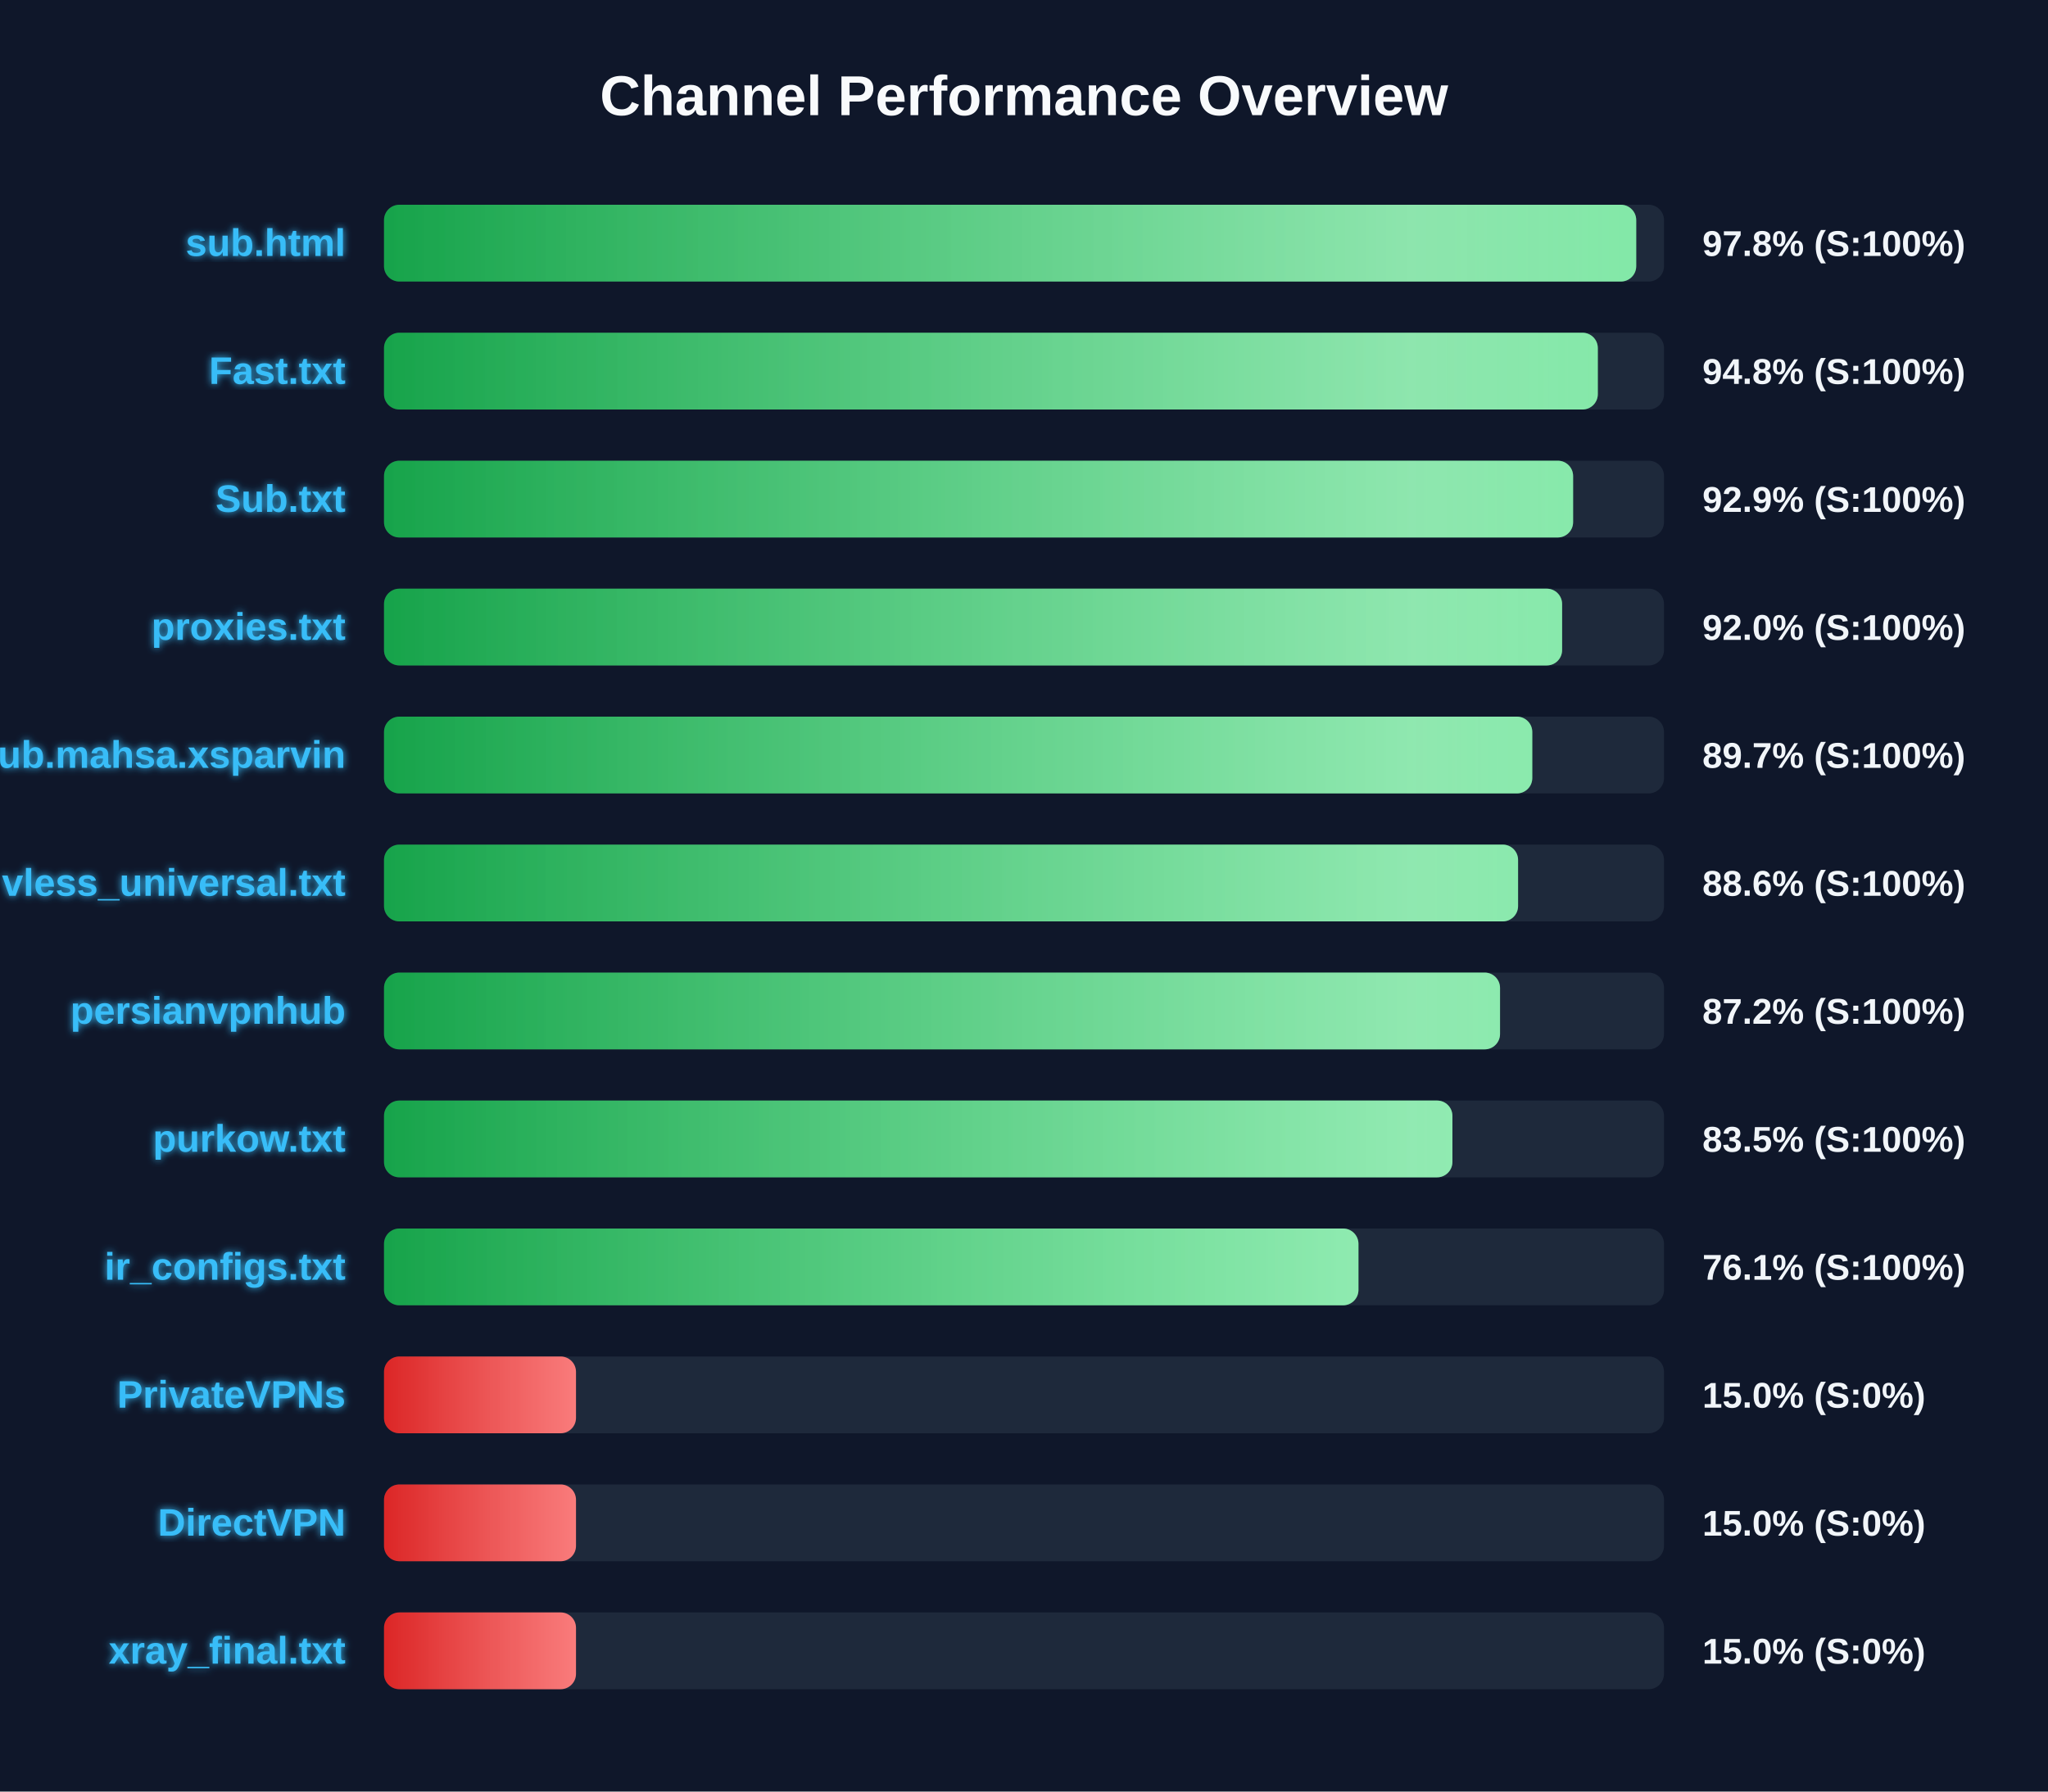
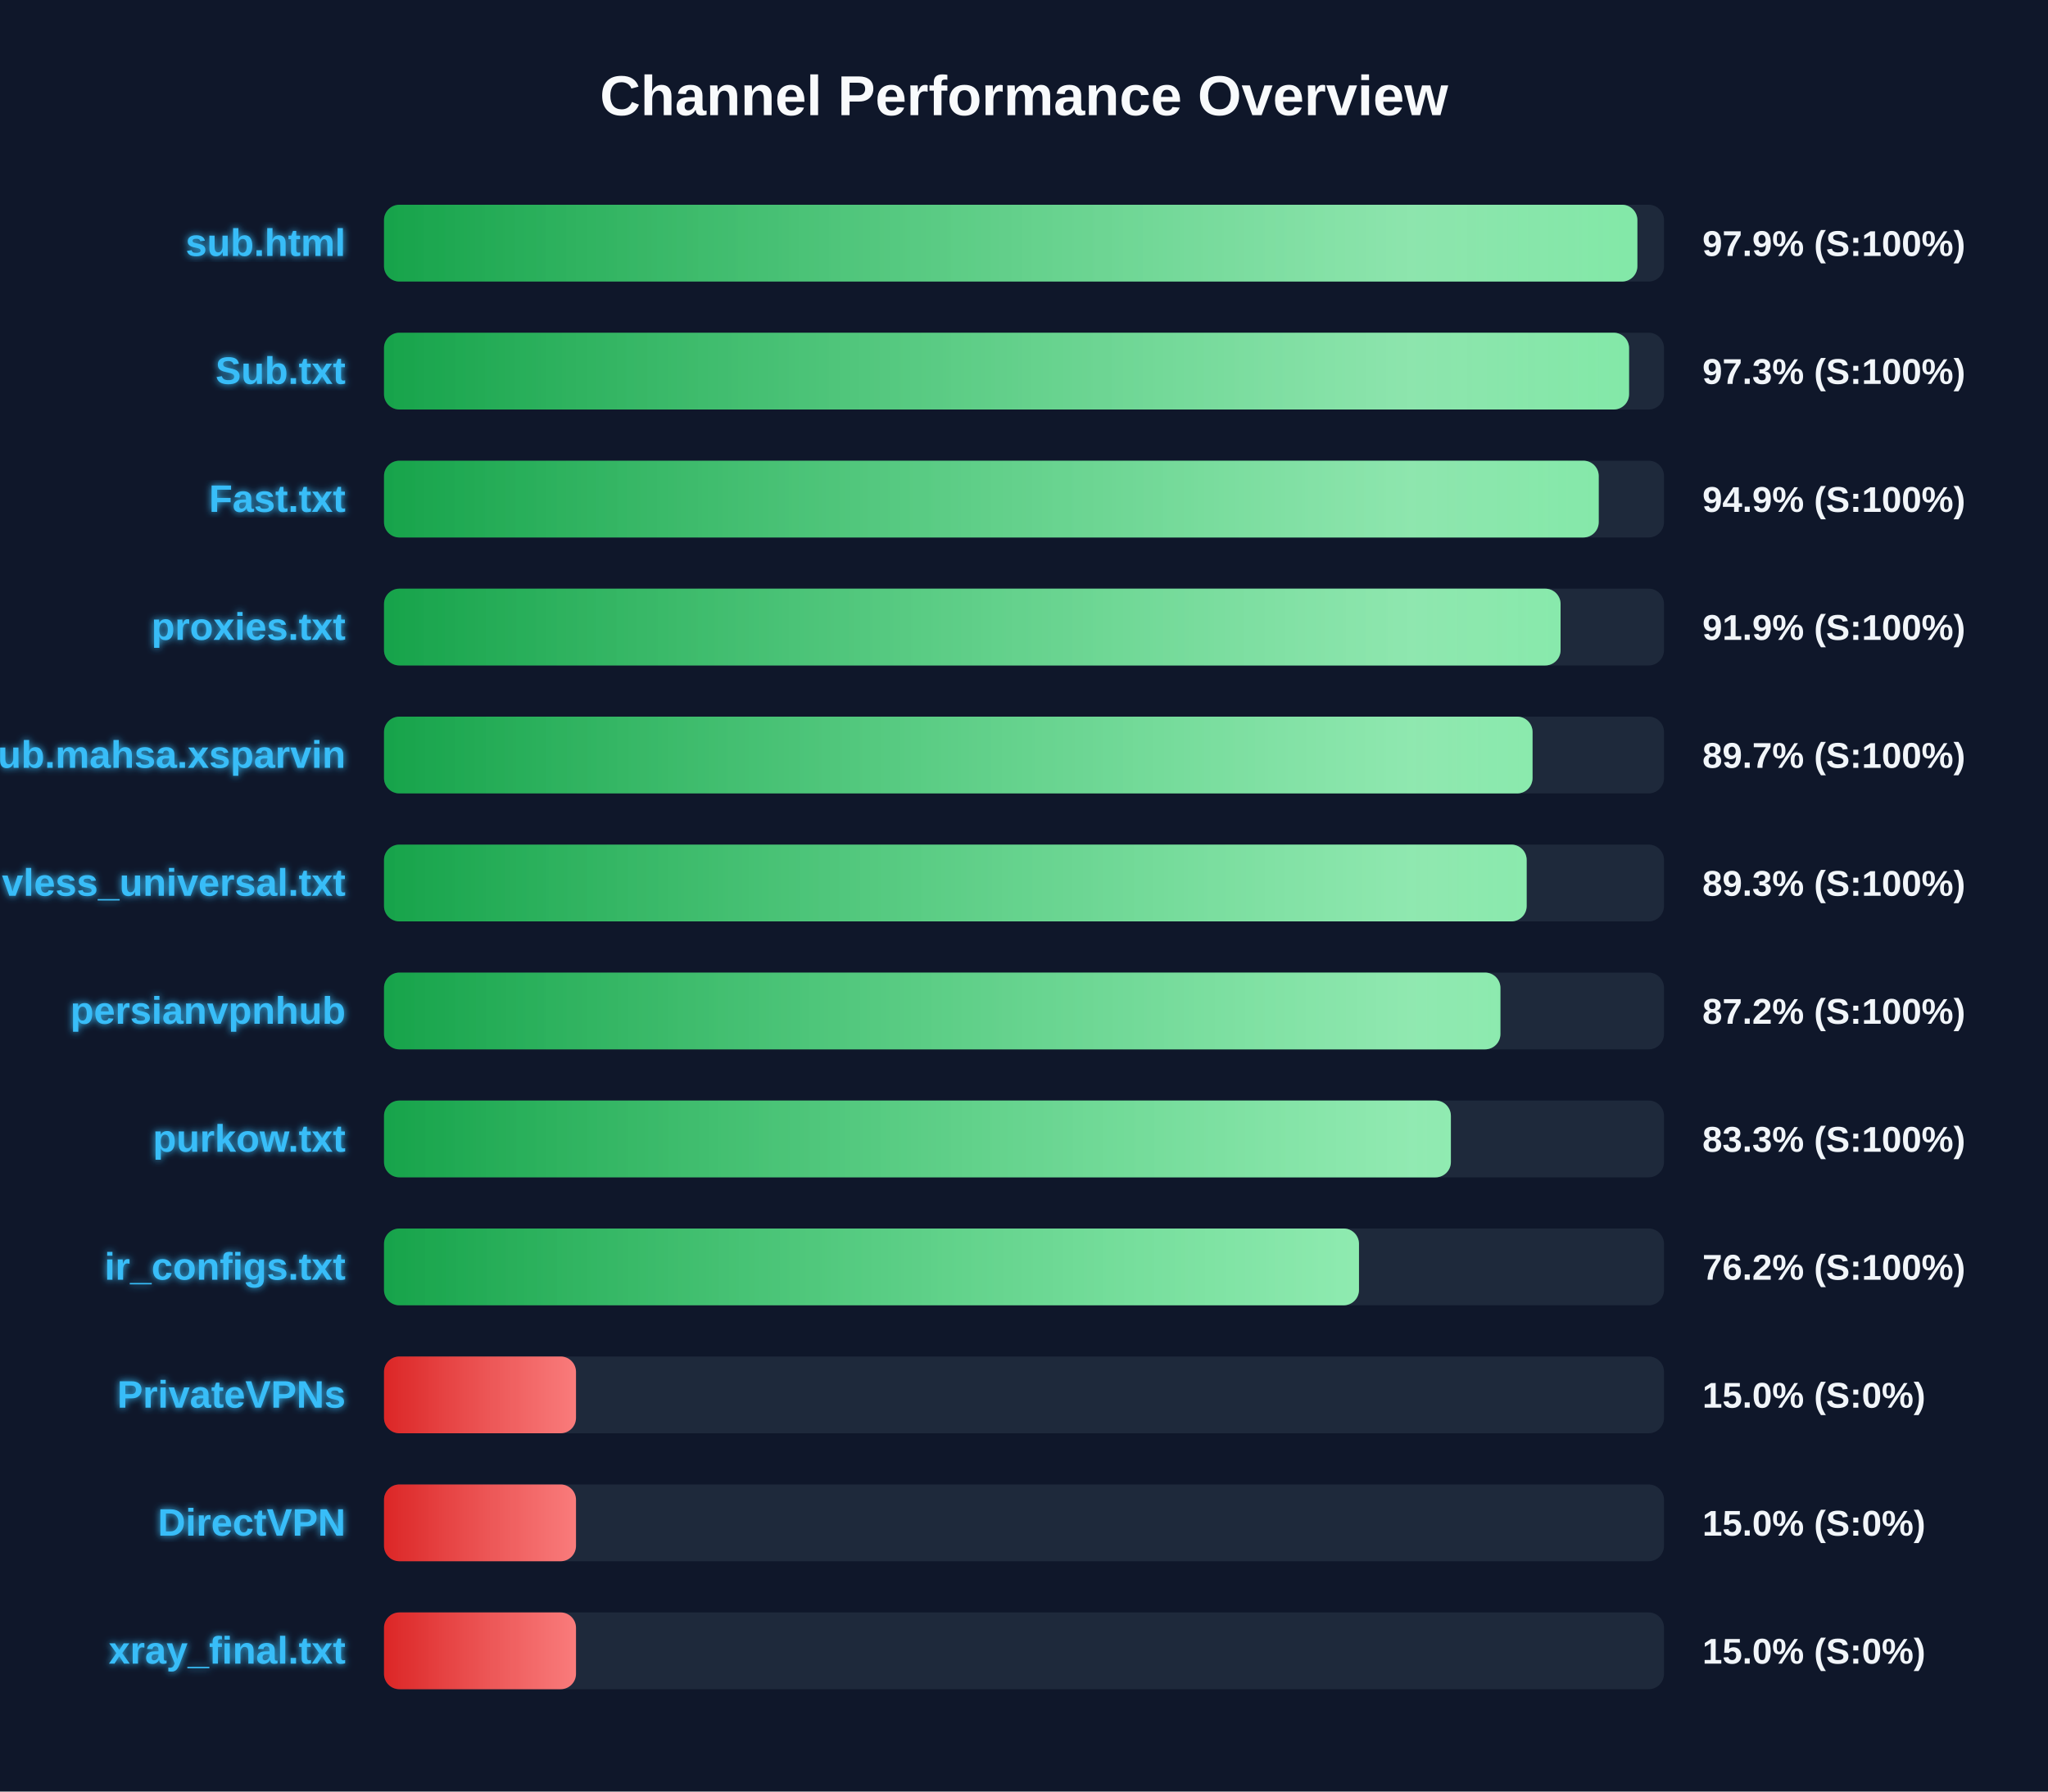
<svg xmlns="http://www.w3.org/2000/svg" width="800" height="700" version="1.1">
  <defs>
    <linearGradient id="grad-green" x1="0%" y1="0%" x2="100%" y2="0%">
      <stop offset="0%" stop-color="#16a34a" />
      <stop offset="100%" stop-color="#4ade80" />
    </linearGradient>
    <linearGradient id="grad-yellow" x1="0%" y1="0%" x2="100%" y2="0%">
      <stop offset="0%" stop-color="#ca8a04" />
      <stop offset="100%" stop-color="#fde047" />
    </linearGradient>
    <linearGradient id="grad-red" x1="0%" y1="0%" x2="100%" y2="0%">
      <stop offset="0%" stop-color="#dc2626" />
      <stop offset="100%" stop-color="#f87171" />
    </linearGradient>
    <linearGradient id="shimmer" x1="0%" y1="0%" x2="100%" y2="0%">
      <stop offset="0%" stop-color="rgba(255,255,255,0)" />
      <stop offset="50%" stop-color="rgba(255,255,255,0.4)" />
      <stop offset="100%" stop-color="rgba(255,255,255,0)" />
    </linearGradient>
    <filter id="glow" x="-20%" y="-20%" width="140%" height="140%">
      <feGaussianBlur stdDeviation="1.5" result="blur" />
      <feComposite in="SourceGraphic" in2="blur" operator="over" />
    </filter>
  </defs>
  <style>
        .bg-rect { fill: #0f172a; }
        .title { font: bold 22px 'Segoe UI', Arial, sans-serif; fill: #f8fafc; }
        .row { font: bold 15px 'Segoe UI', Arial, sans-serif; fill: #38bdf8; filter: url(#glow); }
        .score { font: bold 14px 'Segoe UI', Arial, sans-serif; fill: #f1f5f9; }
        @keyframes shimmer-anim {
            0% { transform: translateX(-100%); }
            100% { transform: translateX(200%); }
        }
        .shimmer-rect {
            animation: shimmer-anim 2.5s infinite linear;
        }
    </style>
  <rect width="100%" height="100%" class="bg-rect" />
  <text x="400" y="45" text-anchor="middle" class="title">Channel Performance Overview</text>
  <rect x="150" y="80" width="500" height="30" fill="#1e293b" rx="6" />
  <clipPath id="clip-0">
-     <rect x="150" y="80" width="489.15" height="30" rx="6" />
+     <rect x="150" y="80" width="489.6" height="30" rx="6" />
  </clipPath>
-   <rect x="150" y="80" width="489.15" height="30" fill="url(#grad-green)" rx="6" />
+   <rect x="150" y="80" width="489.6" height="30" fill="url(#grad-green)" rx="6" />
  <g clip-path="url(#clip-0)">
    <rect x="150" y="80" width="100%" height="30" fill="url(#shimmer)" class="shimmer-rect" />
  </g>
  <text x="135" y="100" text-anchor="end" class="row">sub.html</text>
-   <text x="665" y="100" text-anchor="start" class="score">97.8% (S:100%)</text>
+   <text x="665" y="100" text-anchor="start" class="score">97.9% (S:100%)</text>
  <rect x="150" y="130" width="500" height="30" fill="#1e293b" rx="6" />
  <clipPath id="clip-1">
-     <rect x="150" y="130" width="474.15" height="30" rx="6" />
+     <rect x="150" y="130" width="486.35" height="30" rx="6" />
  </clipPath>
-   <rect x="150" y="130" width="474.15" height="30" fill="url(#grad-green)" rx="6" />
+   <rect x="150" y="130" width="486.35" height="30" fill="url(#grad-green)" rx="6" />
  <g clip-path="url(#clip-1)">
    <rect x="150" y="130" width="100%" height="30" fill="url(#shimmer)" class="shimmer-rect" />
  </g>
-   <text x="135" y="150" text-anchor="end" class="row">Fast.txt</text>
-   <text x="665" y="150" text-anchor="start" class="score">94.8% (S:100%)</text>
+   <text x="135" y="150" text-anchor="end" class="row">Sub.txt</text>
+   <text x="665" y="150" text-anchor="start" class="score">97.3% (S:100%)</text>
  <rect x="150" y="180" width="500" height="30" fill="#1e293b" rx="6" />
  <clipPath id="clip-2">
-     <rect x="150" y="180" width="464.5" height="30" rx="6" />
+     <rect x="150" y="180" width="474.5" height="30" rx="6" />
  </clipPath>
-   <rect x="150" y="180" width="464.5" height="30" fill="url(#grad-green)" rx="6" />
+   <rect x="150" y="180" width="474.5" height="30" fill="url(#grad-green)" rx="6" />
  <g clip-path="url(#clip-2)">
    <rect x="150" y="180" width="100%" height="30" fill="url(#shimmer)" class="shimmer-rect" />
  </g>
-   <text x="135" y="200" text-anchor="end" class="row">Sub.txt</text>
-   <text x="665" y="200" text-anchor="start" class="score">92.9% (S:100%)</text>
+   <text x="135" y="200" text-anchor="end" class="row">Fast.txt</text>
+   <text x="665" y="200" text-anchor="start" class="score">94.9% (S:100%)</text>
  <rect x="150" y="230" width="500" height="30" fill="#1e293b" rx="6" />
  <clipPath id="clip-3">
-     <rect x="150" y="230" width="460.2" height="30" rx="6" />
+     <rect x="150" y="230" width="459.6" height="30" rx="6" />
  </clipPath>
-   <rect x="150" y="230" width="460.2" height="30" fill="url(#grad-green)" rx="6" />
+   <rect x="150" y="230" width="459.6" height="30" fill="url(#grad-green)" rx="6" />
  <g clip-path="url(#clip-3)">
    <rect x="150" y="230" width="100%" height="30" fill="url(#shimmer)" class="shimmer-rect" />
  </g>
  <text x="135" y="250" text-anchor="end" class="row">proxies.txt</text>
-   <text x="665" y="250" text-anchor="start" class="score">92.0% (S:100%)</text>
+   <text x="665" y="250" text-anchor="start" class="score">91.9% (S:100%)</text>
  <rect x="150" y="280" width="500" height="30" fill="#1e293b" rx="6" />
  <clipPath id="clip-4">
-     <rect x="150" y="280" width="448.55" height="30" rx="6" />
+     <rect x="150" y="280" width="448.65" height="30" rx="6" />
  </clipPath>
-   <rect x="150" y="280" width="448.55" height="30" fill="url(#grad-green)" rx="6" />
+   <rect x="150" y="280" width="448.65" height="30" fill="url(#grad-green)" rx="6" />
  <g clip-path="url(#clip-4)">
    <rect x="150" y="280" width="100%" height="30" fill="url(#shimmer)" class="shimmer-rect" />
  </g>
  <text x="135" y="300" text-anchor="end" class="row">Sub.mahsa.xsparvin</text>
  <text x="665" y="300" text-anchor="start" class="score">89.7% (S:100%)</text>
  <rect x="150" y="330" width="500" height="30" fill="#1e293b" rx="6" />
  <clipPath id="clip-5">
-     <rect x="150" y="330" width="443.0" height="30" rx="6" />
+     <rect x="150" y="330" width="446.35" height="30" rx="6" />
  </clipPath>
-   <rect x="150" y="330" width="443.0" height="30" fill="url(#grad-green)" rx="6" />
+   <rect x="150" y="330" width="446.35" height="30" fill="url(#grad-green)" rx="6" />
  <g clip-path="url(#clip-5)">
    <rect x="150" y="330" width="100%" height="30" fill="url(#shimmer)" class="shimmer-rect" />
  </g>
  <text x="135" y="350" text-anchor="end" class="row">vless_universal.txt</text>
-   <text x="665" y="350" text-anchor="start" class="score">88.6% (S:100%)</text>
+   <text x="665" y="350" text-anchor="start" class="score">89.3% (S:100%)</text>
  <rect x="150" y="380" width="500" height="30" fill="#1e293b" rx="6" />
  <clipPath id="clip-6">
-     <rect x="150" y="380" width="435.95" height="30" rx="6" />
+     <rect x="150" y="380" width="436.1" height="30" rx="6" />
  </clipPath>
-   <rect x="150" y="380" width="435.95" height="30" fill="url(#grad-green)" rx="6" />
+   <rect x="150" y="380" width="436.1" height="30" fill="url(#grad-green)" rx="6" />
  <g clip-path="url(#clip-6)">
    <rect x="150" y="380" width="100%" height="30" fill="url(#shimmer)" class="shimmer-rect" />
  </g>
  <text x="135" y="400" text-anchor="end" class="row">persianvpnhub</text>
  <text x="665" y="400" text-anchor="start" class="score">87.2% (S:100%)</text>
  <rect x="150" y="430" width="500" height="30" fill="#1e293b" rx="6" />
  <clipPath id="clip-7">
-     <rect x="150" y="430" width="417.35" height="30" rx="6" />
+     <rect x="150" y="430" width="416.75" height="30" rx="6" />
  </clipPath>
-   <rect x="150" y="430" width="417.35" height="30" fill="url(#grad-green)" rx="6" />
+   <rect x="150" y="430" width="416.75" height="30" fill="url(#grad-green)" rx="6" />
  <g clip-path="url(#clip-7)">
    <rect x="150" y="430" width="100%" height="30" fill="url(#shimmer)" class="shimmer-rect" />
  </g>
  <text x="135" y="450" text-anchor="end" class="row">purkow.txt</text>
-   <text x="665" y="450" text-anchor="start" class="score">83.5% (S:100%)</text>
+   <text x="665" y="450" text-anchor="start" class="score">83.3% (S:100%)</text>
  <rect x="150" y="480" width="500" height="30" fill="#1e293b" rx="6" />
  <clipPath id="clip-8">
-     <rect x="150" y="480" width="380.65" height="30" rx="6" />
+     <rect x="150" y="480" width="380.85" height="30" rx="6" />
  </clipPath>
-   <rect x="150" y="480" width="380.65" height="30" fill="url(#grad-green)" rx="6" />
+   <rect x="150" y="480" width="380.85" height="30" fill="url(#grad-green)" rx="6" />
  <g clip-path="url(#clip-8)">
    <rect x="150" y="480" width="100%" height="30" fill="url(#shimmer)" class="shimmer-rect" />
  </g>
  <text x="135" y="500" text-anchor="end" class="row">ir_configs.txt</text>
-   <text x="665" y="500" text-anchor="start" class="score">76.1% (S:100%)</text>
+   <text x="665" y="500" text-anchor="start" class="score">76.2% (S:100%)</text>
  <rect x="150" y="530" width="500" height="30" fill="#1e293b" rx="6" />
  <clipPath id="clip-9">
    <rect x="150" y="530" width="75.0" height="30" rx="6" />
  </clipPath>
  <rect x="150" y="530" width="75.0" height="30" fill="url(#grad-red)" rx="6" />
  <g clip-path="url(#clip-9)">
    <rect x="150" y="530" width="100%" height="30" fill="url(#shimmer)" class="shimmer-rect" />
  </g>
  <text x="135" y="550" text-anchor="end" class="row">PrivateVPNs</text>
  <text x="665" y="550" text-anchor="start" class="score">15.0% (S:0%)</text>
  <rect x="150" y="580" width="500" height="30" fill="#1e293b" rx="6" />
  <clipPath id="clip-10">
    <rect x="150" y="580" width="75.0" height="30" rx="6" />
  </clipPath>
  <rect x="150" y="580" width="75.0" height="30" fill="url(#grad-red)" rx="6" />
  <g clip-path="url(#clip-10)">
    <rect x="150" y="580" width="100%" height="30" fill="url(#shimmer)" class="shimmer-rect" />
  </g>
  <text x="135" y="600" text-anchor="end" class="row">DirectVPN</text>
  <text x="665" y="600" text-anchor="start" class="score">15.0% (S:0%)</text>
  <rect x="150" y="630" width="500" height="30" fill="#1e293b" rx="6" />
  <clipPath id="clip-11">
    <rect x="150" y="630" width="75.0" height="30" rx="6" />
  </clipPath>
  <rect x="150" y="630" width="75.0" height="30" fill="url(#grad-red)" rx="6" />
  <g clip-path="url(#clip-11)">
    <rect x="150" y="630" width="100%" height="30" fill="url(#shimmer)" class="shimmer-rect" />
  </g>
  <text x="135" y="650" text-anchor="end" class="row">xray_final.txt</text>
  <text x="665" y="650" text-anchor="start" class="score">15.0% (S:0%)</text>
</svg>
